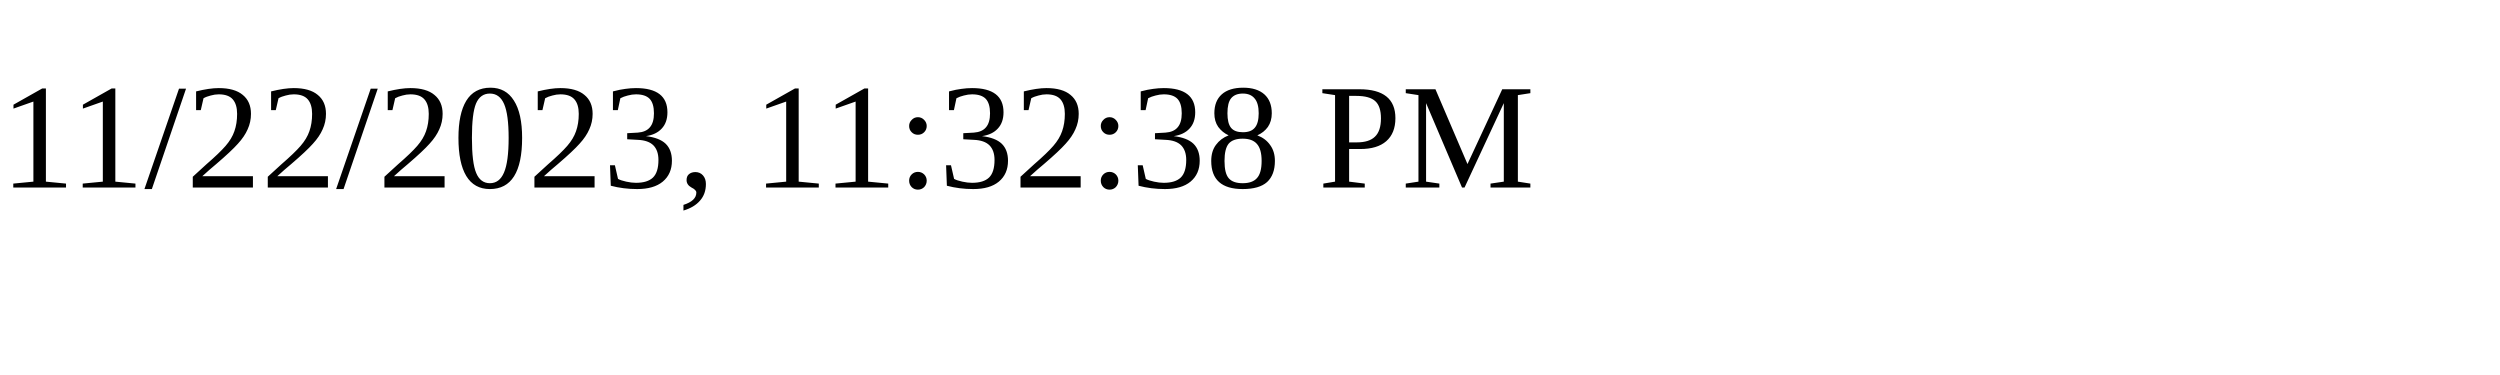
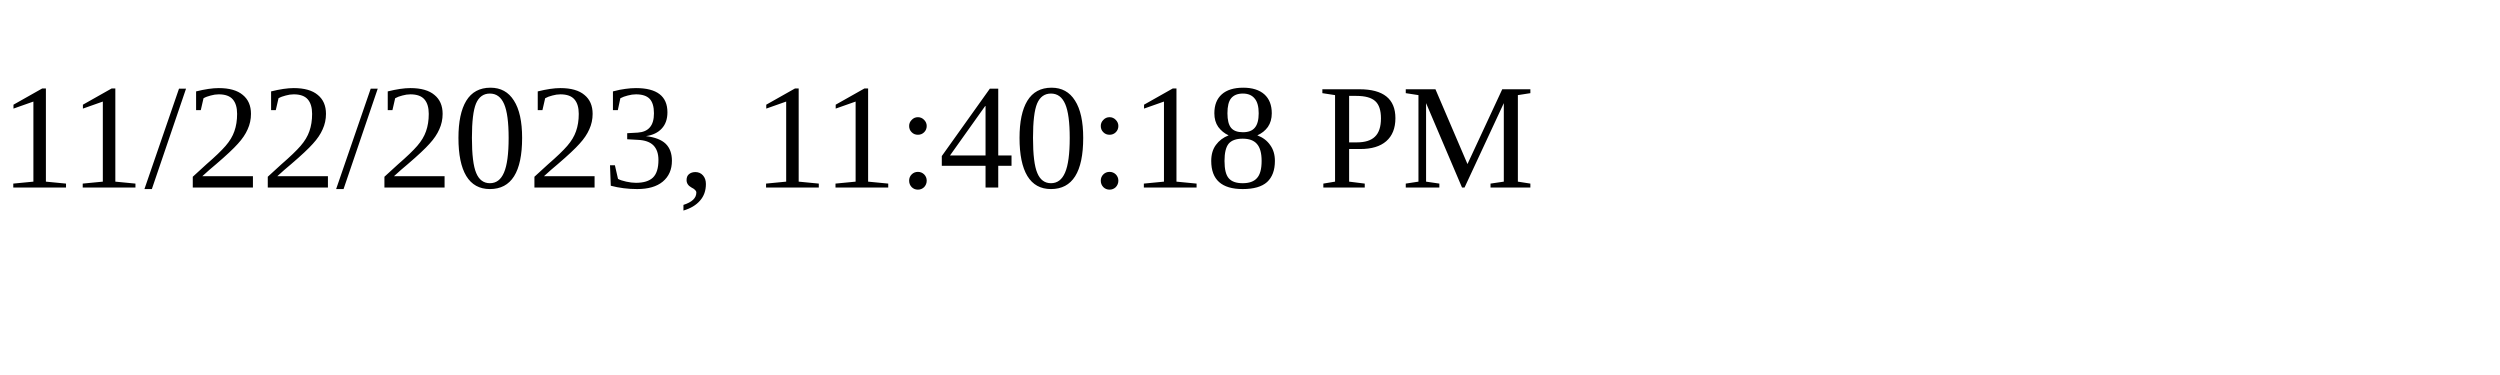
<svg xmlns="http://www.w3.org/2000/svg" height="30" width="200">
-   <text x="0" y="15">11/22/2023, 11:32:38 PM</text>
+   <text x="0" y="15">11/22/2023, 11:40:18 PM</text>
</svg>
